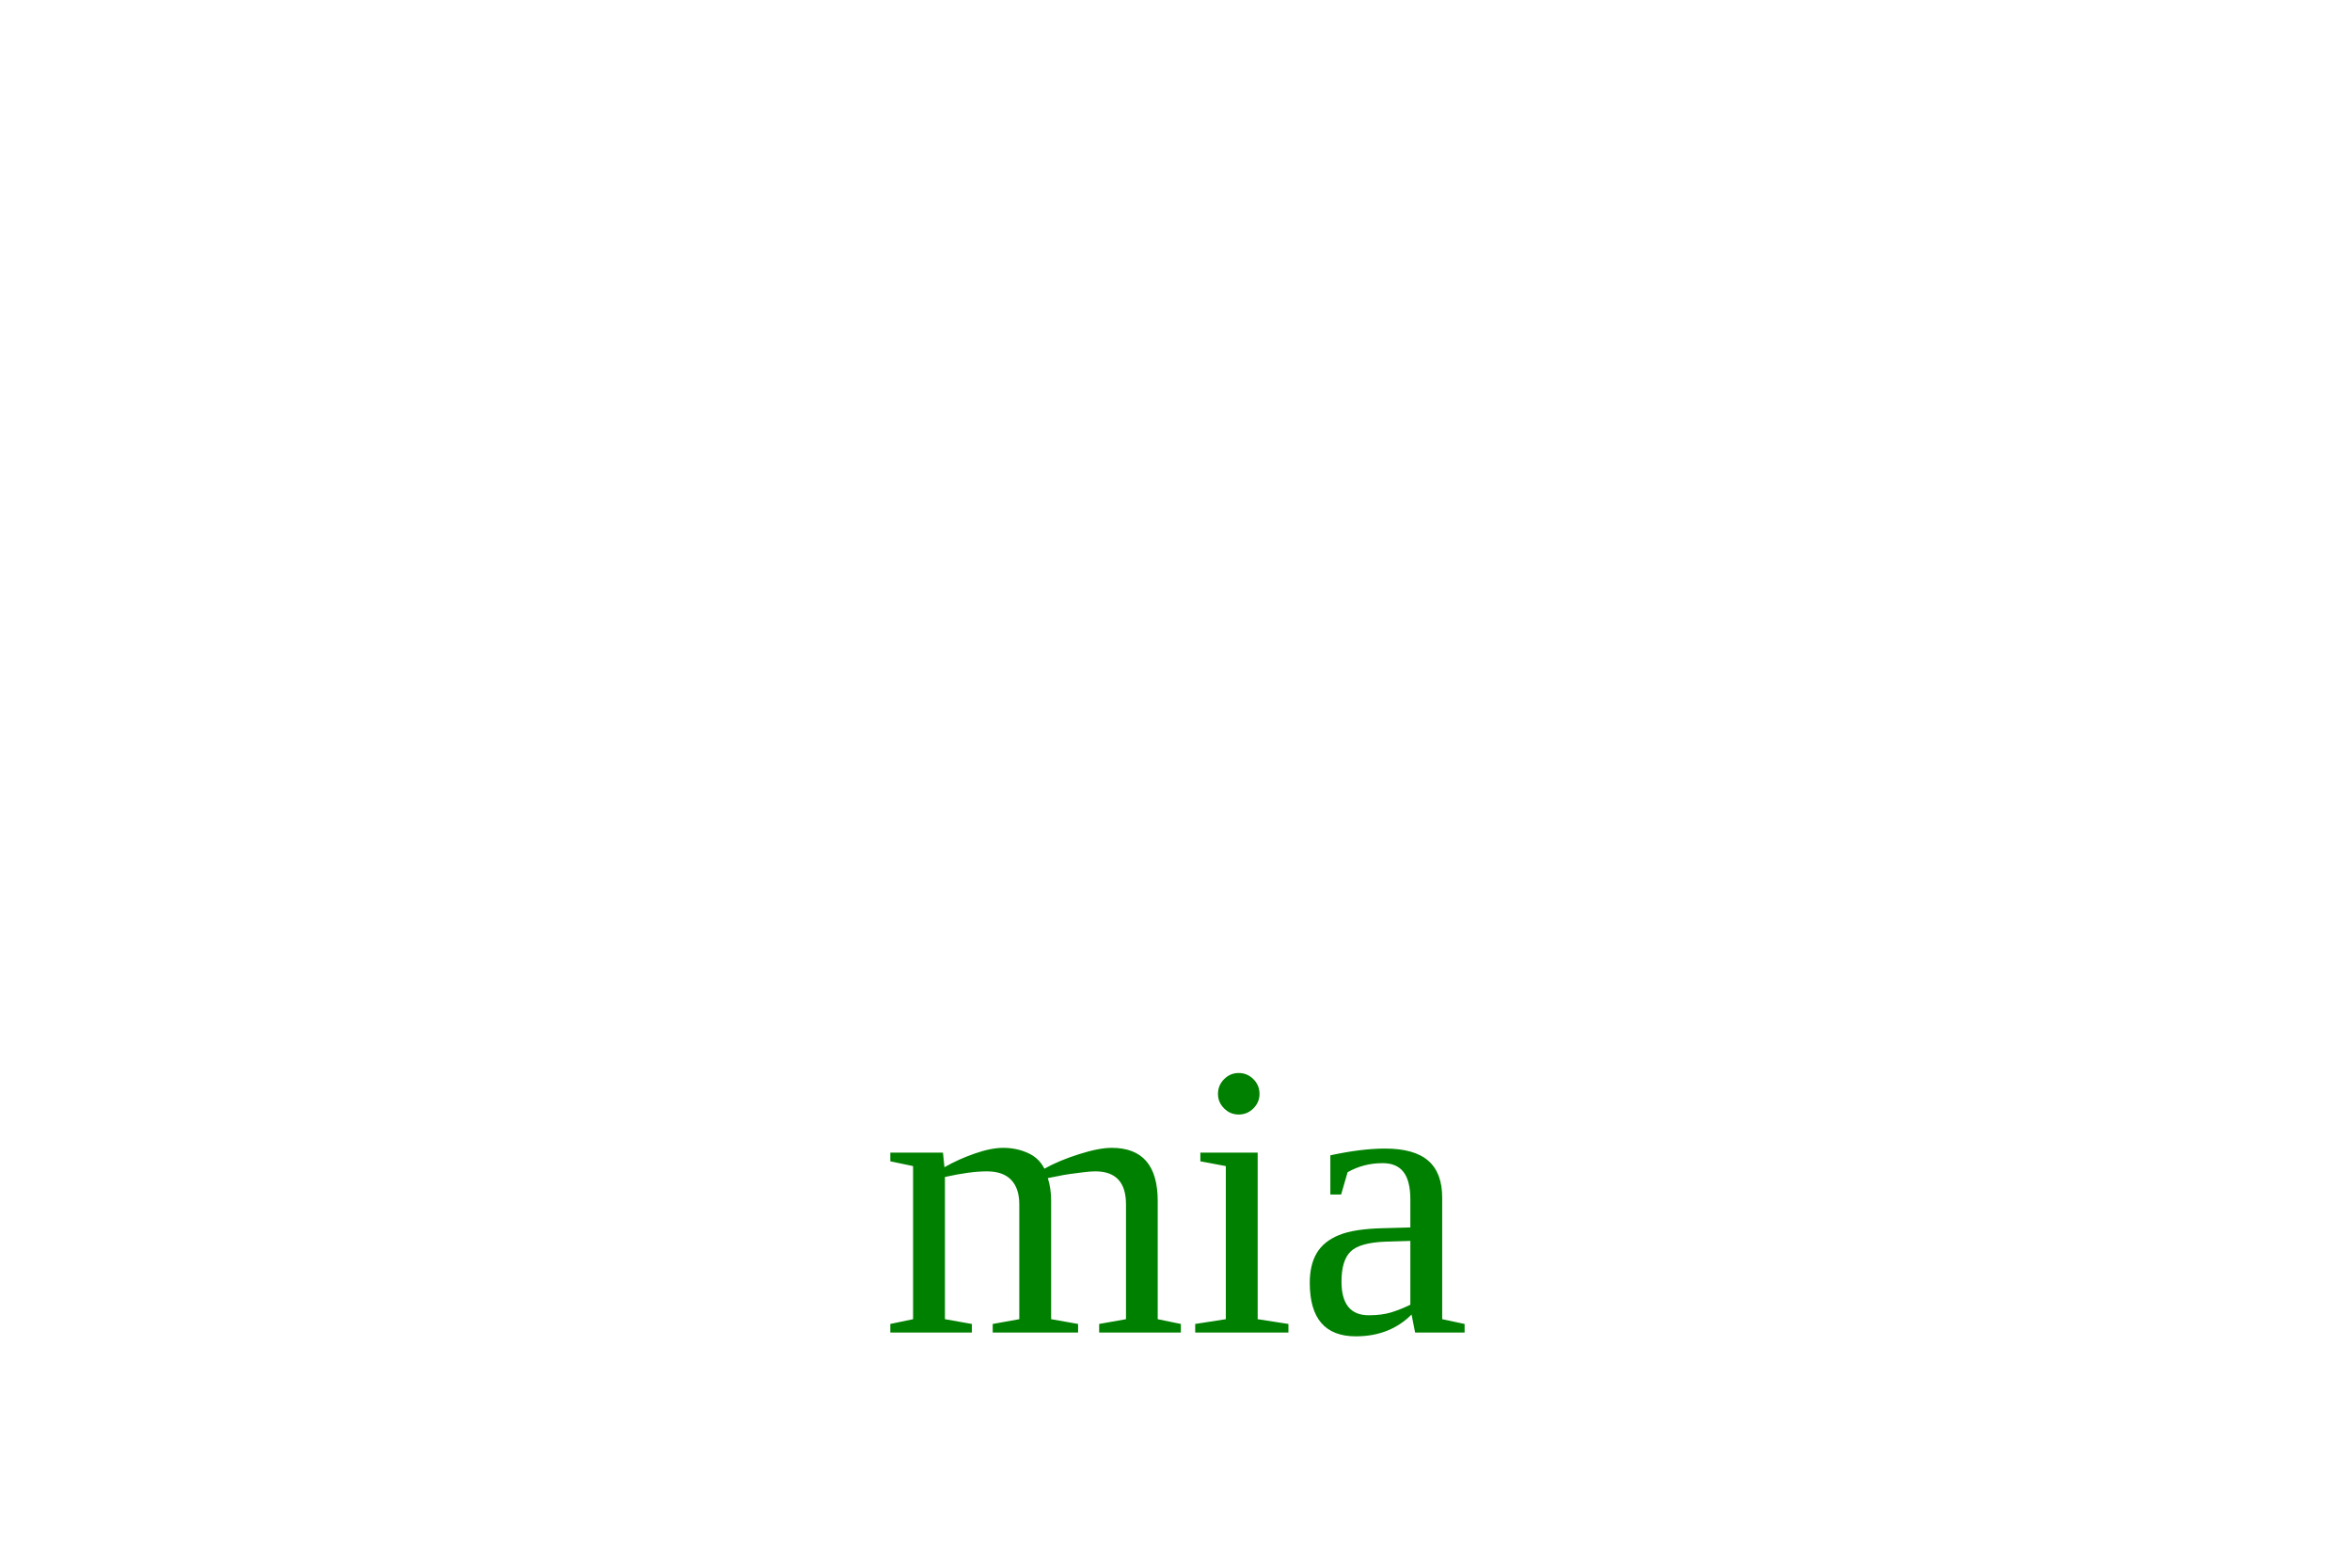
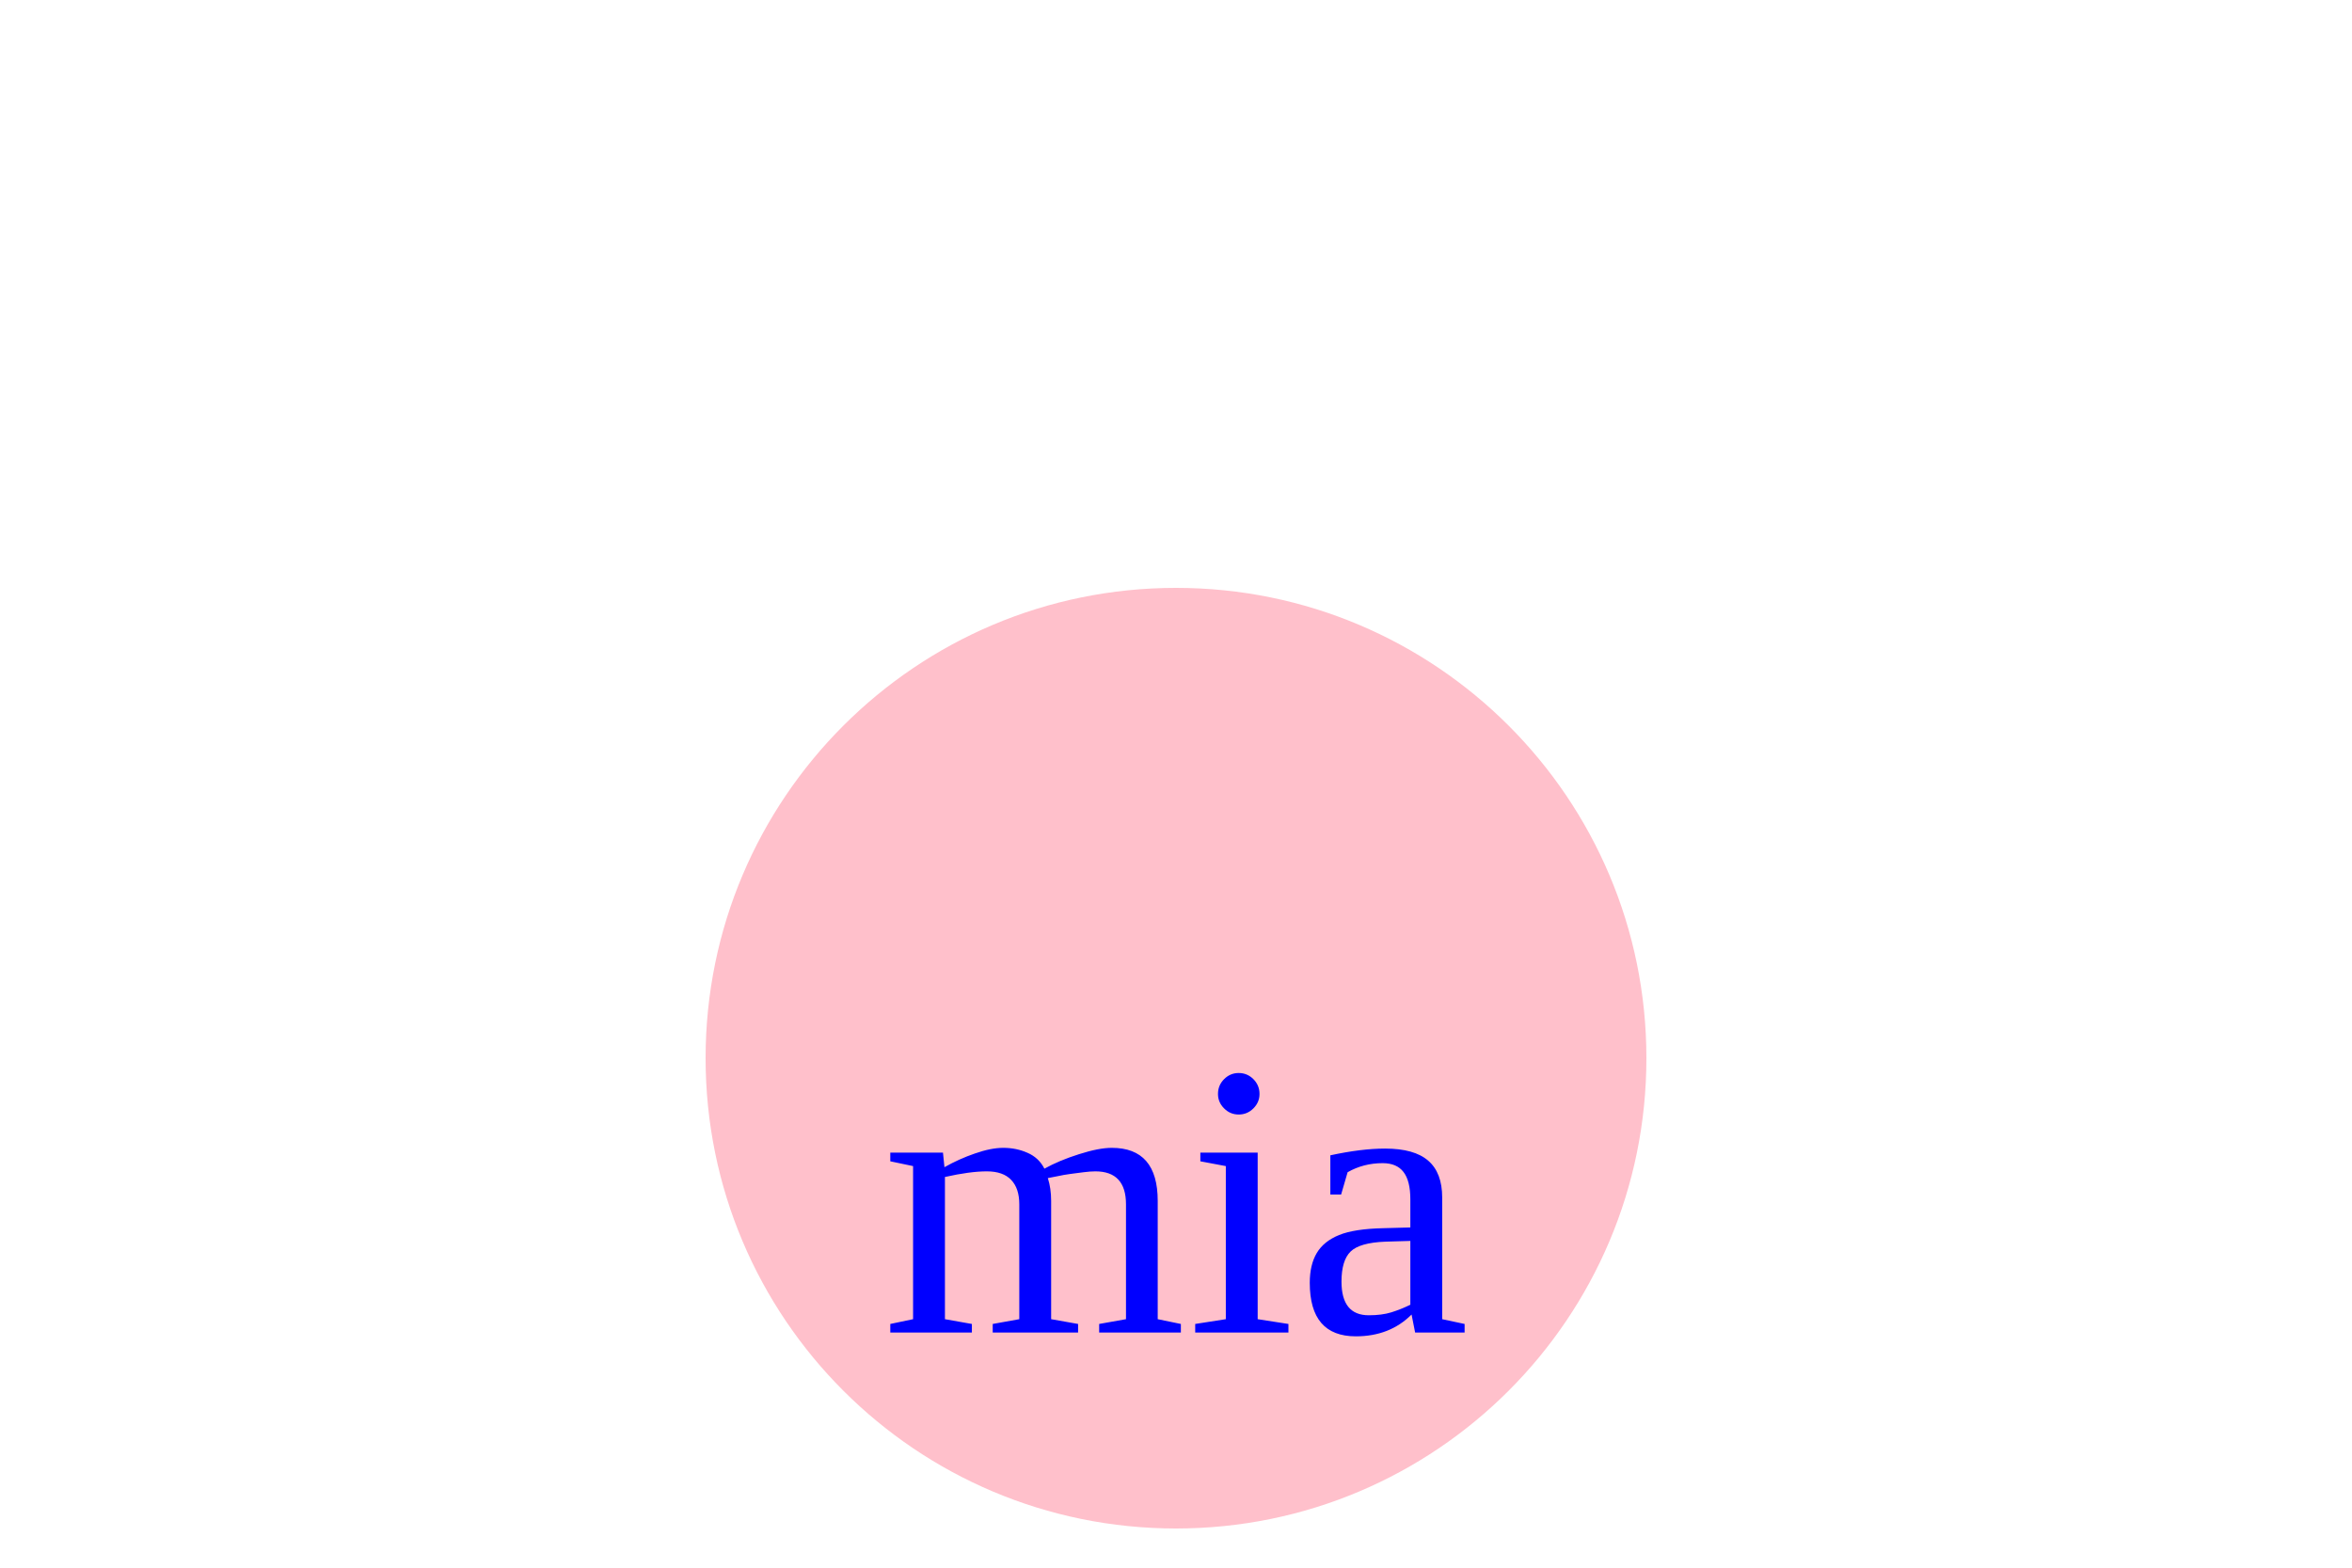
- <svg xmlns="http://www.w3.org/2000/svg" width="300" height="200">{$logoText}
-         <text x="150" y="170" font-size="50" text-anchor="middle" fill="green">mia</text>
+ <svg xmlns="http://www.w3.org/2000/svg" width="300" height="200">
+   <circle cx="150" cy="135" r="60" fill="pink" />
+   <text x="150" y="170" font-size="50" text-anchor="middle" fill="blue">mia</text>
</svg>
